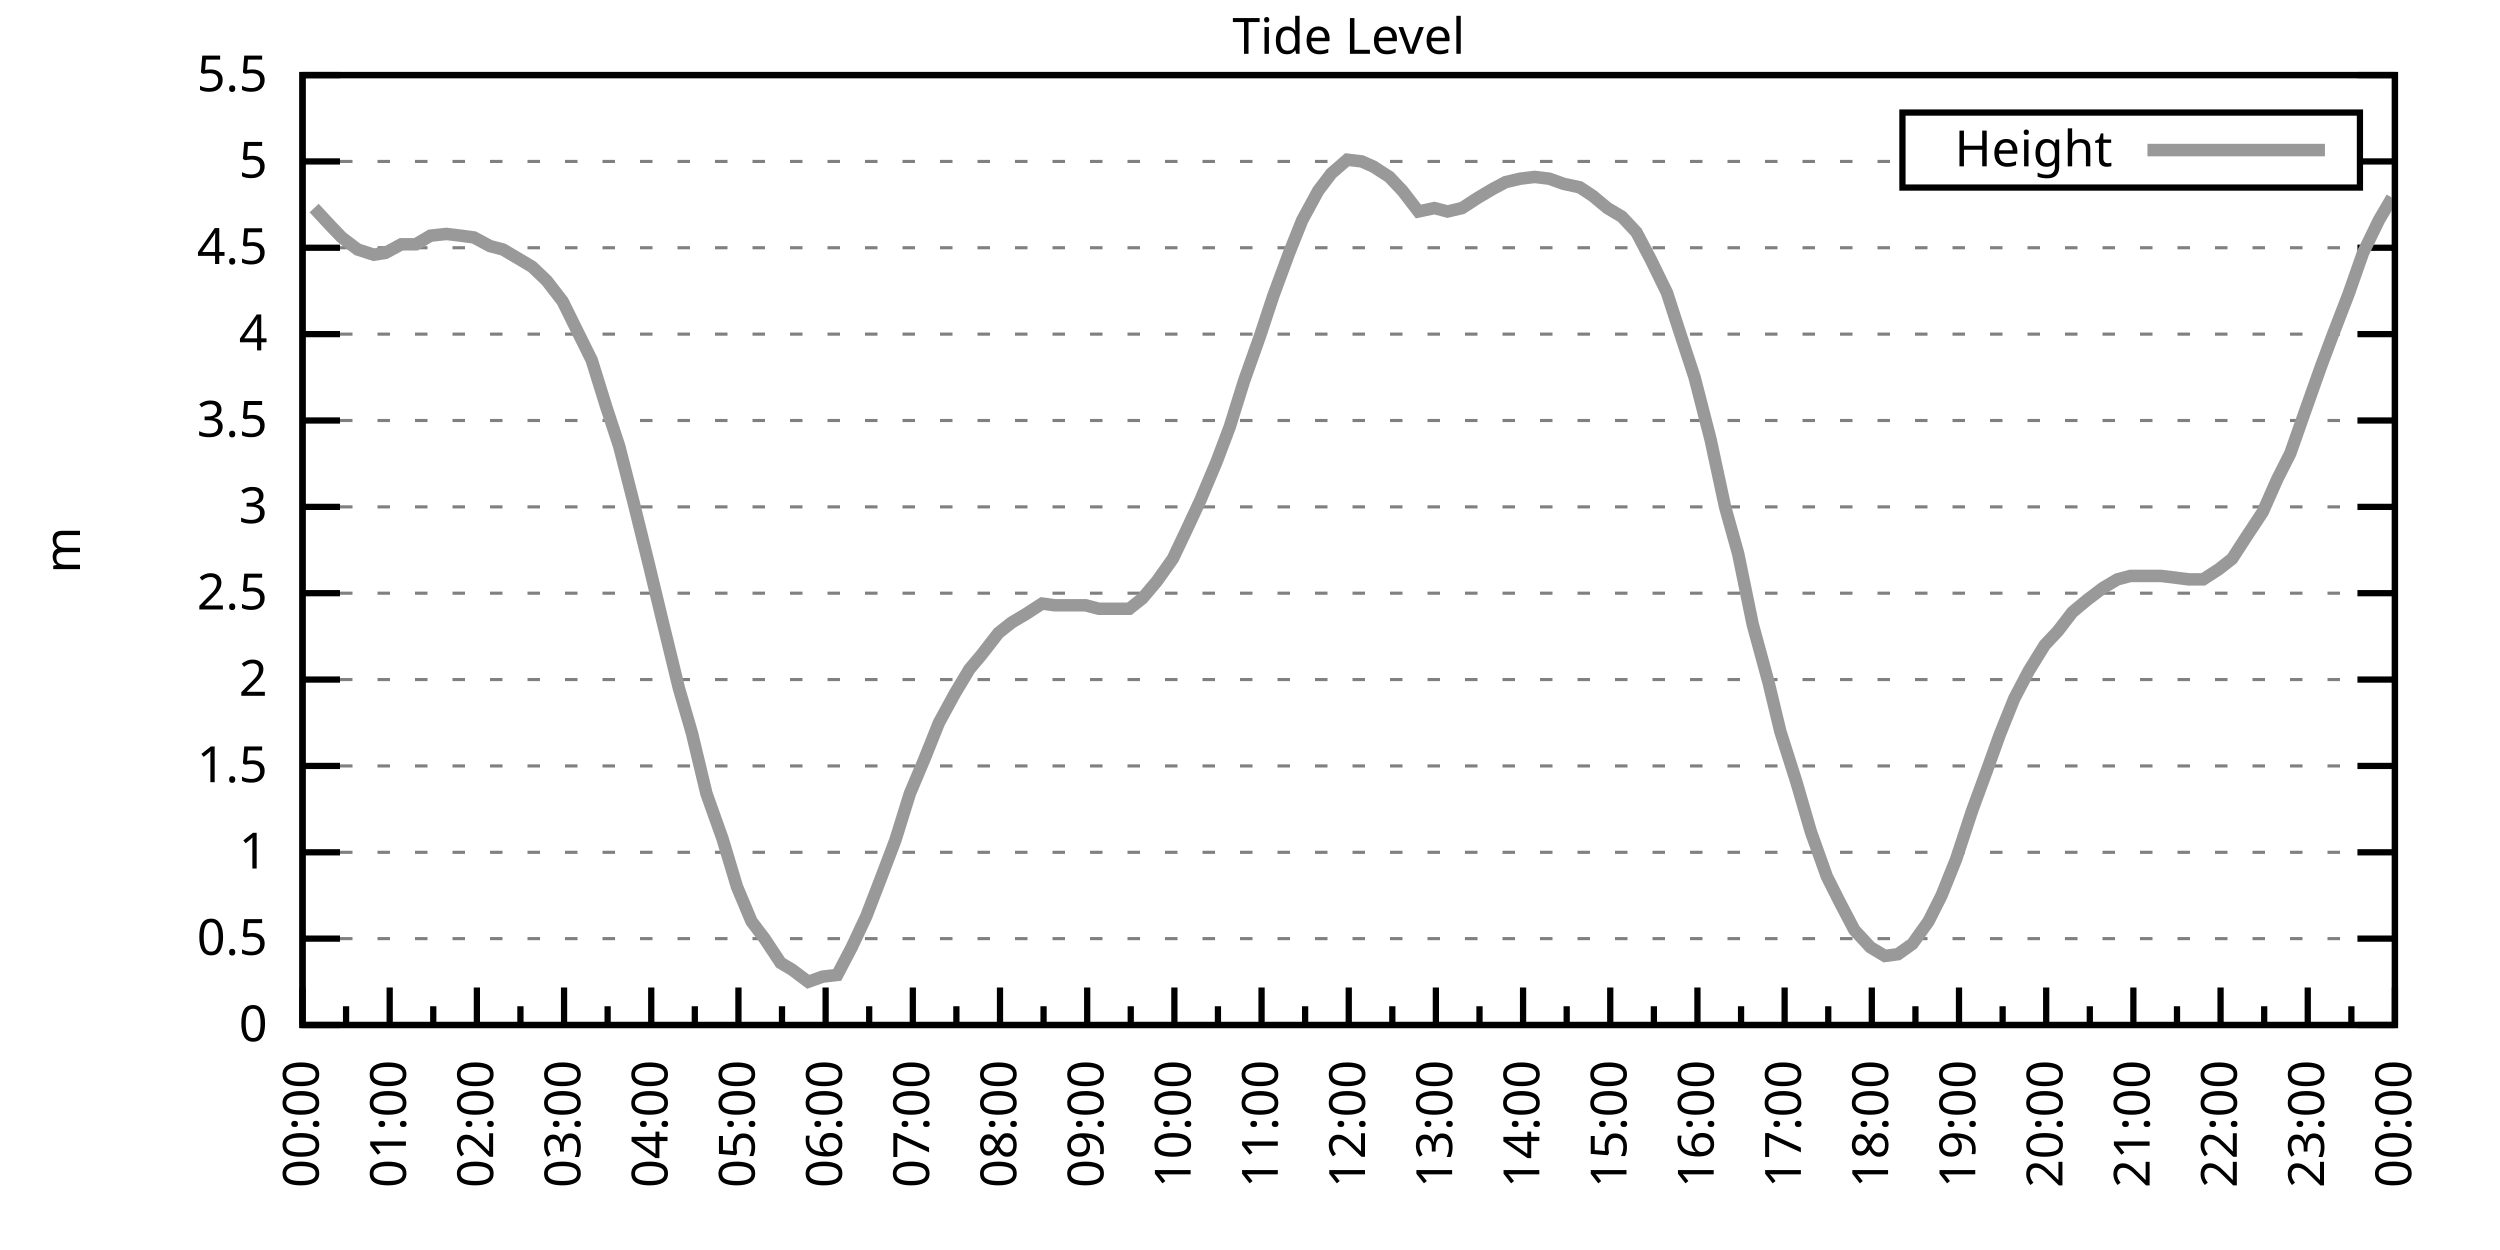
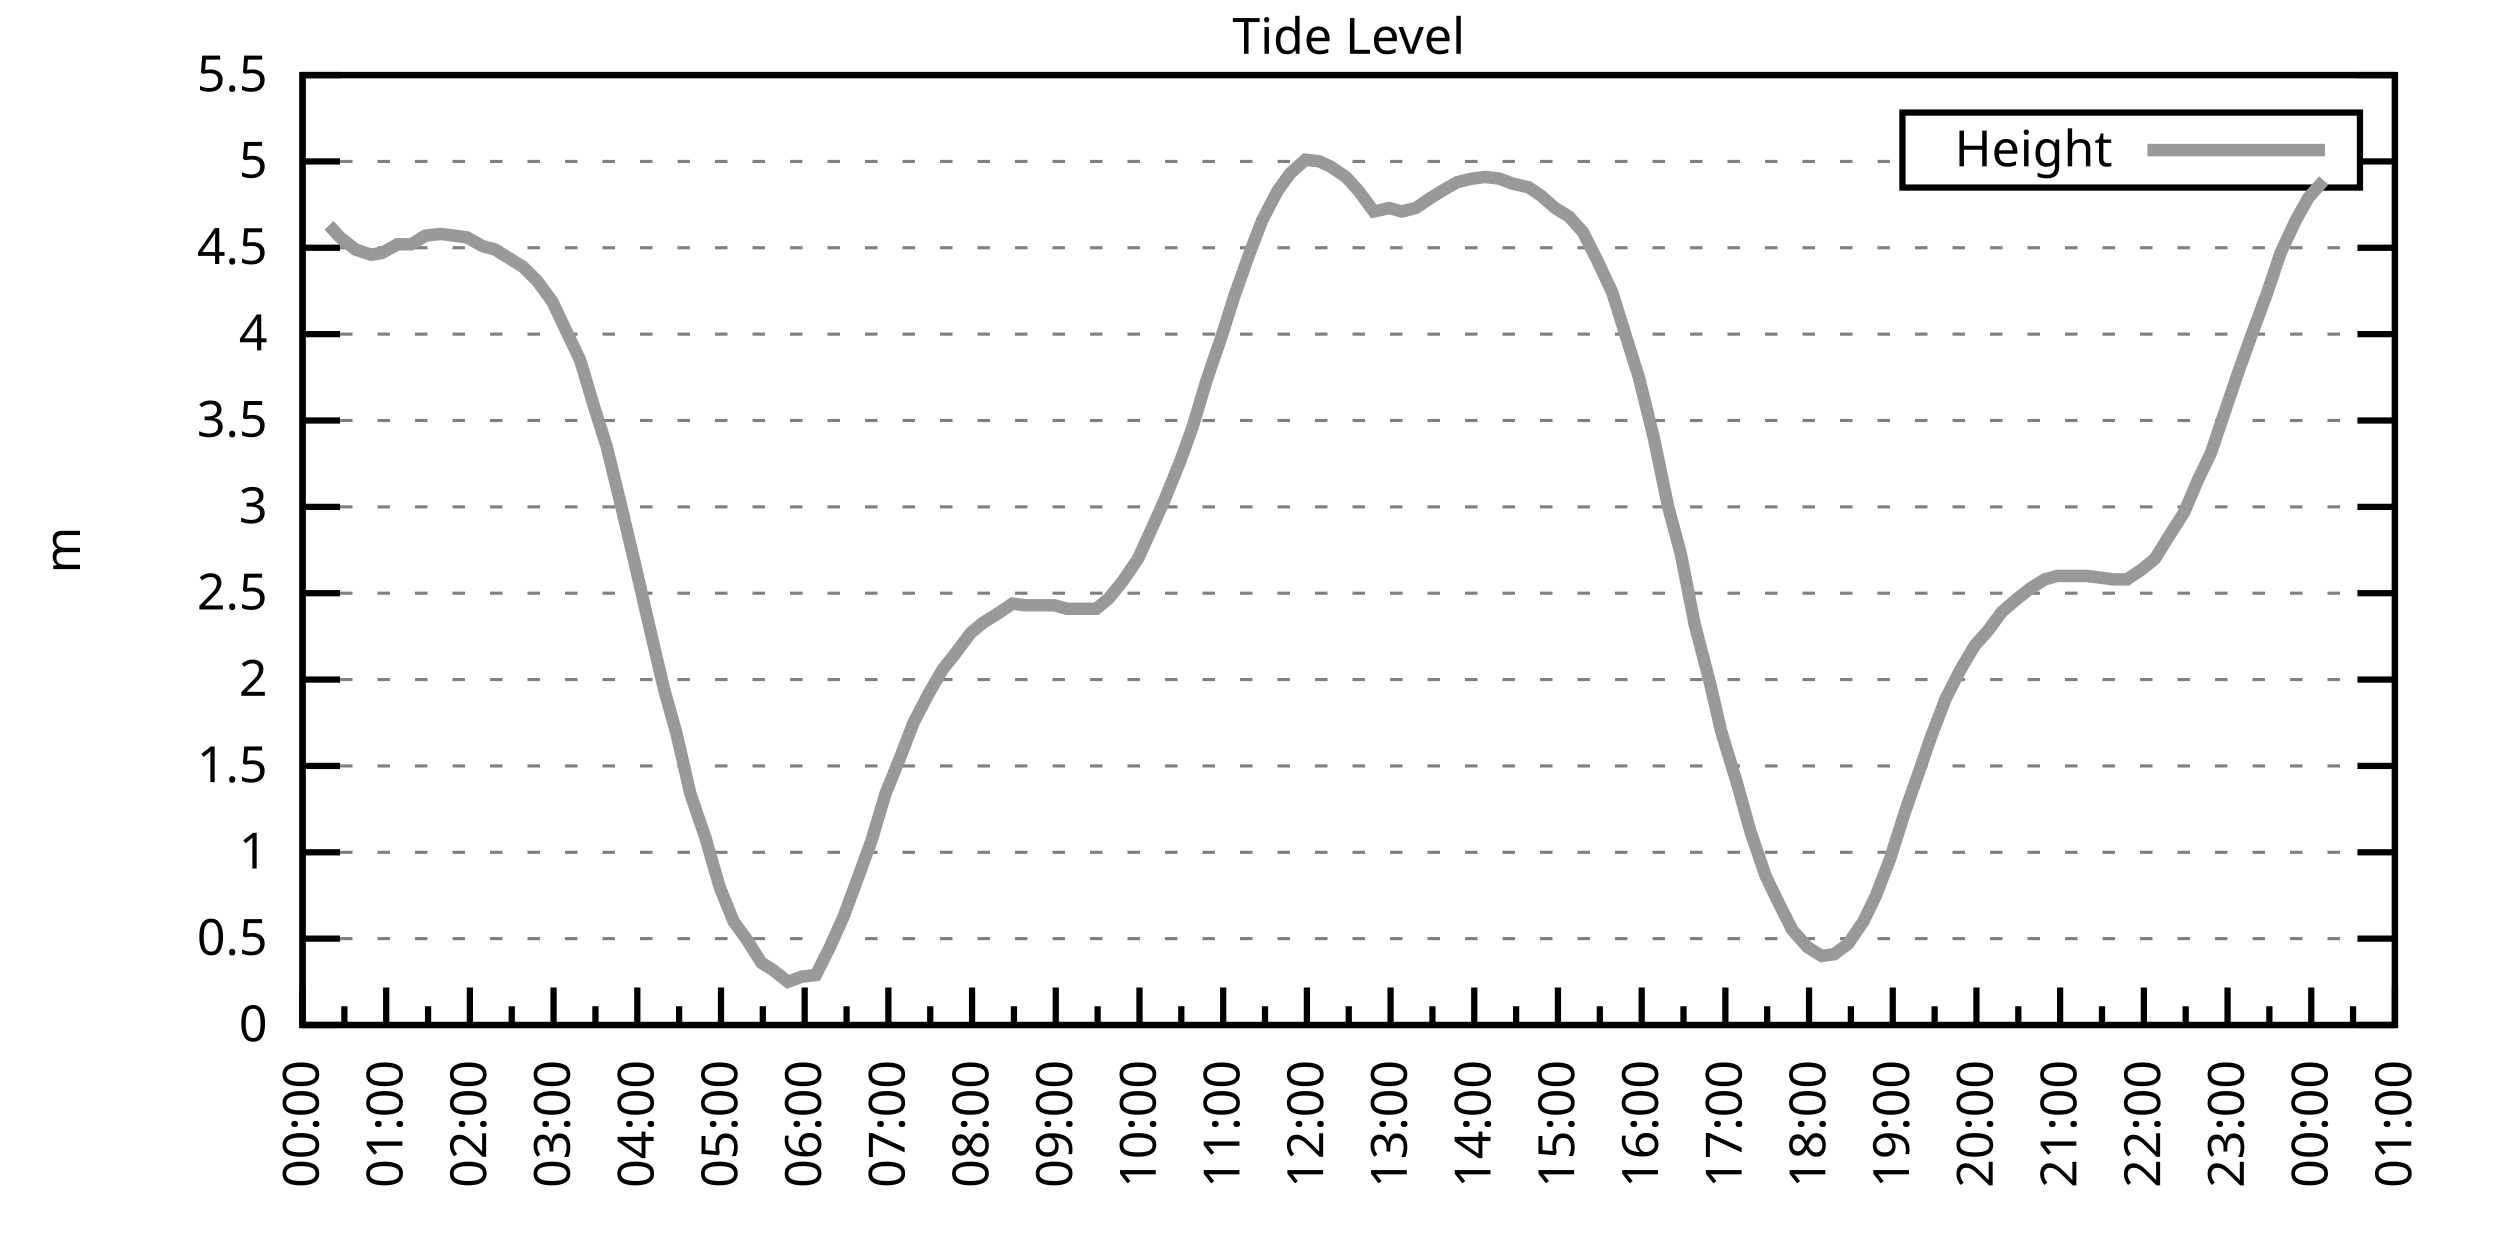
<svg xmlns="http://www.w3.org/2000/svg" xmlns:xlink="http://www.w3.org/1999/xlink" width="400" height="200" viewBox="0 0 400 200">
  <g id="gnuplot_canvas">
    <rect x="0" y="0" width="400" height="200" fill="none" />
    <defs>
      <circle id="gpDot" r="0.5" stroke-width="0.5" stroke="currentColor" />
      <path id="gpPt0" stroke-width="0.333" stroke="currentColor" d="M-1,0 h2 M0,-1 v2" />
      <path id="gpPt1" stroke-width="0.333" stroke="currentColor" d="M-1,-1 L1,1 M1,-1 L-1,1" />
      <path id="gpPt2" stroke-width="0.333" stroke="currentColor" d="M-1,0 L1,0 M0,-1 L0,1 M-1,-1 L1,1 M-1,1 L1,-1" />
      <rect id="gpPt3" stroke-width="0.333" stroke="currentColor" x="-1" y="-1" width="2" height="2" />
      <rect id="gpPt4" stroke-width="0.333" stroke="currentColor" fill="currentColor" x="-1" y="-1" width="2" height="2" />
      <circle id="gpPt5" stroke-width="0.333" stroke="currentColor" cx="0" cy="0" r="1" />
      <use xlink:href="#gpPt5" id="gpPt6" fill="currentColor" stroke="none" />
      <path id="gpPt7" stroke-width="0.333" stroke="currentColor" d="M0,-1.33 L-1.33,0.67 L1.33,0.67 z" />
      <use xlink:href="#gpPt7" id="gpPt8" fill="currentColor" stroke="none" />
      <use xlink:href="#gpPt7" id="gpPt9" stroke="currentColor" transform="rotate(180)" />
      <use xlink:href="#gpPt9" id="gpPt10" fill="currentColor" stroke="none" />
      <use xlink:href="#gpPt3" id="gpPt11" stroke="currentColor" transform="rotate(45)" />
      <use xlink:href="#gpPt11" id="gpPt12" fill="currentColor" stroke="none" />
      <path id="gpPt13" stroke-width="0.333" stroke="currentColor" d="M0,1.330 L1.265,0.411 L0.782,-1.067 L-0.782,-1.076 L-1.265,0.411 z" />
      <use xlink:href="#gpPt13" id="gpPt14" fill="currentColor" stroke="none" />
      <filter id="textbox" filterUnits="objectBoundingBox" x="0" y="0" height="1" width="1">
        <feFlood flood-color="white" flood-opacity="1" result="bgnd" />
        <feComposite in="SourceGraphic" in2="bgnd" operator="atop" />
      </filter>
      <filter id="greybox" filterUnits="objectBoundingBox" x="0" y="0" height="1" width="1">
        <feFlood flood-color="lightgrey" flood-opacity="1" result="grey" />
        <feComposite in="SourceGraphic" in2="grey" operator="atop" />
      </filter>
    </defs>
    <g fill="none" color="white" stroke="currentColor" stroke-width="1.00" stroke-linecap="butt" stroke-linejoin="miter">
</g>
    <g fill="none" color="black" stroke="currentColor" stroke-width="1.00" stroke-linecap="butt" stroke-linejoin="miter">
      <g stroke="none" shape-rendering="crispEdges">
        <polygon fill="rgb(255, 255, 255)" points="48.40,164.00 383.18,164.00 383.18,12.02 48.40,12.02 " />
      </g>
    </g>
    <g fill="none" color="black" stroke="currentColor" stroke-width="1.00" stroke-linecap="butt" stroke-linejoin="miter">
</g>
    <g fill="none" color="black" stroke="black" stroke-width="0.50" stroke-linecap="butt" stroke-linejoin="miter">
</g>
    <g fill="none" color="gray" stroke="currentColor" stroke-width="0.50" stroke-linecap="butt" stroke-linejoin="miter">
      <path stroke="gray" stroke-dasharray="2,4" class="gridline" d="M48.40,164.00 L383.19,164.00  " />
    </g>
    <g fill="none" color="gray" stroke="gray" stroke-width="1.00" stroke-linecap="butt" stroke-linejoin="miter">
</g>
    <g fill="none" color="black" stroke="currentColor" stroke-width="1.00" stroke-linecap="butt" stroke-linejoin="miter">
      <path stroke="black" d="M48.40,164.00 L54.40,164.00 M383.19,164.00 L377.19,164.00  " />
      <g transform="translate(42.80,166.60)" stroke="none" fill="black" font-family="Sans" font-size="8.00" text-anchor="end">
        <text>
          <tspan font-family="Sans"> 0</tspan>
        </text>
      </g>
    </g>
    <g fill="none" color="black" stroke="currentColor" stroke-width="1.00" stroke-linecap="butt" stroke-linejoin="miter">
</g>
    <g fill="none" color="black" stroke="black" stroke-width="0.50" stroke-linecap="butt" stroke-linejoin="miter">
</g>
    <g fill="none" color="gray" stroke="currentColor" stroke-width="0.50" stroke-linecap="butt" stroke-linejoin="miter">
      <path stroke="gray" stroke-dasharray="2,4" class="gridline" d="M48.40,150.18 L383.19,150.18  " />
    </g>
    <g fill="none" color="gray" stroke="gray" stroke-width="1.00" stroke-linecap="butt" stroke-linejoin="miter">
</g>
    <g fill="none" color="black" stroke="currentColor" stroke-width="1.00" stroke-linecap="butt" stroke-linejoin="miter">
      <path stroke="black" d="M48.40,150.18 L54.40,150.18 M383.19,150.18 L377.19,150.18  " />
      <g transform="translate(42.80,152.78)" stroke="none" fill="black" font-family="Sans" font-size="8.00" text-anchor="end">
        <text>
          <tspan font-family="Sans"> 0.5</tspan>
        </text>
      </g>
    </g>
    <g fill="none" color="black" stroke="currentColor" stroke-width="1.00" stroke-linecap="butt" stroke-linejoin="miter">
</g>
    <g fill="none" color="black" stroke="black" stroke-width="0.50" stroke-linecap="butt" stroke-linejoin="miter">
</g>
    <g fill="none" color="gray" stroke="currentColor" stroke-width="0.50" stroke-linecap="butt" stroke-linejoin="miter">
      <path stroke="gray" stroke-dasharray="2,4" class="gridline" d="M48.40,136.37 L383.19,136.37  " />
    </g>
    <g fill="none" color="gray" stroke="gray" stroke-width="1.00" stroke-linecap="butt" stroke-linejoin="miter">
</g>
    <g fill="none" color="black" stroke="currentColor" stroke-width="1.00" stroke-linecap="butt" stroke-linejoin="miter">
      <path stroke="black" d="M48.40,136.37 L54.40,136.37 M383.19,136.37 L377.19,136.37  " />
      <g transform="translate(42.80,138.97)" stroke="none" fill="black" font-family="Sans" font-size="8.00" text-anchor="end">
        <text>
          <tspan font-family="Sans"> 1</tspan>
        </text>
      </g>
    </g>
    <g fill="none" color="black" stroke="currentColor" stroke-width="1.00" stroke-linecap="butt" stroke-linejoin="miter">
</g>
    <g fill="none" color="black" stroke="black" stroke-width="0.50" stroke-linecap="butt" stroke-linejoin="miter">
</g>
    <g fill="none" color="gray" stroke="currentColor" stroke-width="0.50" stroke-linecap="butt" stroke-linejoin="miter">
      <path stroke="gray" stroke-dasharray="2,4" class="gridline" d="M48.40,122.55 L383.19,122.55  " />
    </g>
    <g fill="none" color="gray" stroke="gray" stroke-width="1.00" stroke-linecap="butt" stroke-linejoin="miter">
</g>
    <g fill="none" color="black" stroke="currentColor" stroke-width="1.00" stroke-linecap="butt" stroke-linejoin="miter">
      <path stroke="black" d="M48.40,122.55 L54.40,122.55 M383.19,122.55 L377.19,122.55  " />
      <g transform="translate(42.80,125.15)" stroke="none" fill="black" font-family="Sans" font-size="8.00" text-anchor="end">
        <text>
          <tspan font-family="Sans"> 1.5</tspan>
        </text>
      </g>
    </g>
    <g fill="none" color="black" stroke="currentColor" stroke-width="1.00" stroke-linecap="butt" stroke-linejoin="miter">
</g>
    <g fill="none" color="black" stroke="black" stroke-width="0.50" stroke-linecap="butt" stroke-linejoin="miter">
</g>
    <g fill="none" color="gray" stroke="currentColor" stroke-width="0.50" stroke-linecap="butt" stroke-linejoin="miter">
      <path stroke="gray" stroke-dasharray="2,4" class="gridline" d="M48.40,108.73 L383.19,108.73  " />
    </g>
    <g fill="none" color="gray" stroke="gray" stroke-width="1.00" stroke-linecap="butt" stroke-linejoin="miter">
</g>
    <g fill="none" color="black" stroke="currentColor" stroke-width="1.00" stroke-linecap="butt" stroke-linejoin="miter">
      <path stroke="black" d="M48.40,108.73 L54.40,108.73 M383.19,108.73 L377.19,108.73  " />
      <g transform="translate(42.80,111.33)" stroke="none" fill="black" font-family="Sans" font-size="8.00" text-anchor="end">
        <text>
          <tspan font-family="Sans"> 2</tspan>
        </text>
      </g>
    </g>
    <g fill="none" color="black" stroke="currentColor" stroke-width="1.00" stroke-linecap="butt" stroke-linejoin="miter">
</g>
    <g fill="none" color="black" stroke="black" stroke-width="0.50" stroke-linecap="butt" stroke-linejoin="miter">
</g>
    <g fill="none" color="gray" stroke="currentColor" stroke-width="0.50" stroke-linecap="butt" stroke-linejoin="miter">
      <path stroke="gray" stroke-dasharray="2,4" class="gridline" d="M48.40,94.91 L383.19,94.91  " />
    </g>
    <g fill="none" color="gray" stroke="gray" stroke-width="1.00" stroke-linecap="butt" stroke-linejoin="miter">
</g>
    <g fill="none" color="black" stroke="currentColor" stroke-width="1.00" stroke-linecap="butt" stroke-linejoin="miter">
      <path stroke="black" d="M48.40,94.91 L54.40,94.91 M383.19,94.91 L377.19,94.91  " />
      <g transform="translate(42.80,97.51)" stroke="none" fill="black" font-family="Sans" font-size="8.00" text-anchor="end">
        <text>
          <tspan font-family="Sans"> 2.5</tspan>
        </text>
      </g>
    </g>
    <g fill="none" color="black" stroke="currentColor" stroke-width="1.00" stroke-linecap="butt" stroke-linejoin="miter">
</g>
    <g fill="none" color="black" stroke="black" stroke-width="0.50" stroke-linecap="butt" stroke-linejoin="miter">
</g>
    <g fill="none" color="gray" stroke="currentColor" stroke-width="0.50" stroke-linecap="butt" stroke-linejoin="miter">
      <path stroke="gray" stroke-dasharray="2,4" class="gridline" d="M48.40,81.10 L383.19,81.10  " />
    </g>
    <g fill="none" color="gray" stroke="gray" stroke-width="1.00" stroke-linecap="butt" stroke-linejoin="miter">
</g>
    <g fill="none" color="black" stroke="currentColor" stroke-width="1.00" stroke-linecap="butt" stroke-linejoin="miter">
      <path stroke="black" d="M48.40,81.10 L54.40,81.10 M383.19,81.10 L377.19,81.10  " />
      <g transform="translate(42.80,83.70)" stroke="none" fill="black" font-family="Sans" font-size="8.00" text-anchor="end">
        <text>
          <tspan font-family="Sans"> 3</tspan>
        </text>
      </g>
    </g>
    <g fill="none" color="black" stroke="currentColor" stroke-width="1.00" stroke-linecap="butt" stroke-linejoin="miter">
</g>
    <g fill="none" color="black" stroke="black" stroke-width="0.50" stroke-linecap="butt" stroke-linejoin="miter">
</g>
    <g fill="none" color="gray" stroke="currentColor" stroke-width="0.50" stroke-linecap="butt" stroke-linejoin="miter">
      <path stroke="gray" stroke-dasharray="2,4" class="gridline" d="M48.40,67.28 L383.19,67.28  " />
    </g>
    <g fill="none" color="gray" stroke="gray" stroke-width="1.00" stroke-linecap="butt" stroke-linejoin="miter">
</g>
    <g fill="none" color="black" stroke="currentColor" stroke-width="1.00" stroke-linecap="butt" stroke-linejoin="miter">
      <path stroke="black" d="M48.40,67.28 L54.40,67.28 M383.19,67.28 L377.19,67.28  " />
      <g transform="translate(42.80,69.88)" stroke="none" fill="black" font-family="Sans" font-size="8.00" text-anchor="end">
        <text>
          <tspan font-family="Sans"> 3.5</tspan>
        </text>
      </g>
    </g>
    <g fill="none" color="black" stroke="currentColor" stroke-width="1.00" stroke-linecap="butt" stroke-linejoin="miter">
</g>
    <g fill="none" color="black" stroke="black" stroke-width="0.50" stroke-linecap="butt" stroke-linejoin="miter">
</g>
    <g fill="none" color="gray" stroke="currentColor" stroke-width="0.50" stroke-linecap="butt" stroke-linejoin="miter">
      <path stroke="gray" stroke-dasharray="2,4" class="gridline" d="M48.40,53.46 L383.19,53.46  " />
    </g>
    <g fill="none" color="gray" stroke="gray" stroke-width="1.00" stroke-linecap="butt" stroke-linejoin="miter">
</g>
    <g fill="none" color="black" stroke="currentColor" stroke-width="1.00" stroke-linecap="butt" stroke-linejoin="miter">
      <path stroke="black" d="M48.40,53.46 L54.40,53.46 M383.19,53.46 L377.19,53.46  " />
      <g transform="translate(42.80,56.06)" stroke="none" fill="black" font-family="Sans" font-size="8.00" text-anchor="end">
        <text>
          <tspan font-family="Sans"> 4</tspan>
        </text>
      </g>
    </g>
    <g fill="none" color="black" stroke="currentColor" stroke-width="1.00" stroke-linecap="butt" stroke-linejoin="miter">
</g>
    <g fill="none" color="black" stroke="black" stroke-width="0.50" stroke-linecap="butt" stroke-linejoin="miter">
</g>
    <g fill="none" color="gray" stroke="currentColor" stroke-width="0.50" stroke-linecap="butt" stroke-linejoin="miter">
      <path stroke="gray" stroke-dasharray="2,4" class="gridline" d="M48.40,39.64 L383.19,39.64  " />
    </g>
    <g fill="none" color="gray" stroke="gray" stroke-width="1.00" stroke-linecap="butt" stroke-linejoin="miter">
</g>
    <g fill="none" color="black" stroke="currentColor" stroke-width="1.00" stroke-linecap="butt" stroke-linejoin="miter">
      <path stroke="black" d="M48.40,39.64 L54.40,39.64 M383.19,39.64 L377.19,39.64  " />
      <g transform="translate(42.80,42.24)" stroke="none" fill="black" font-family="Sans" font-size="8.00" text-anchor="end">
        <text>
          <tspan font-family="Sans"> 4.5</tspan>
        </text>
      </g>
    </g>
    <g fill="none" color="black" stroke="currentColor" stroke-width="1.00" stroke-linecap="butt" stroke-linejoin="miter">
</g>
    <g fill="none" color="black" stroke="black" stroke-width="0.50" stroke-linecap="butt" stroke-linejoin="miter">
</g>
    <g fill="none" color="gray" stroke="currentColor" stroke-width="0.50" stroke-linecap="butt" stroke-linejoin="miter">
      <path stroke="gray" stroke-dasharray="2,4" class="gridline" d="M48.40,25.83 L304.39,25.83 M377.59,25.83 L383.19,25.83  " />
    </g>
    <g fill="none" color="gray" stroke="gray" stroke-width="1.00" stroke-linecap="butt" stroke-linejoin="miter">
</g>
    <g fill="none" color="black" stroke="currentColor" stroke-width="1.00" stroke-linecap="butt" stroke-linejoin="miter">
      <path stroke="black" d="M48.40,25.83 L54.40,25.83 M383.19,25.83 L377.19,25.83  " />
      <g transform="translate(42.80,28.43)" stroke="none" fill="black" font-family="Sans" font-size="8.00" text-anchor="end">
        <text>
          <tspan font-family="Sans"> 5</tspan>
        </text>
      </g>
    </g>
    <g fill="none" color="black" stroke="currentColor" stroke-width="1.00" stroke-linecap="butt" stroke-linejoin="miter">
</g>
    <g fill="none" color="black" stroke="black" stroke-width="0.50" stroke-linecap="butt" stroke-linejoin="miter">
</g>
    <g fill="none" color="gray" stroke="currentColor" stroke-width="0.50" stroke-linecap="butt" stroke-linejoin="miter">
      <path stroke="gray" stroke-dasharray="2,4" class="gridline" d="M48.40,12.01 L383.19,12.01  " />
    </g>
    <g fill="none" color="gray" stroke="gray" stroke-width="1.00" stroke-linecap="butt" stroke-linejoin="miter">
</g>
    <g fill="none" color="black" stroke="currentColor" stroke-width="1.00" stroke-linecap="butt" stroke-linejoin="miter">
      <path stroke="black" d="M48.40,12.01 L54.40,12.01 M383.19,12.01 L377.19,12.01  " />
      <g transform="translate(42.80,14.61)" stroke="none" fill="black" font-family="Sans" font-size="8.00" text-anchor="end">
        <text>
          <tspan font-family="Sans"> 5.5</tspan>
        </text>
      </g>
    </g>
    <g fill="none" color="black" stroke="currentColor" stroke-width="1.00" stroke-linecap="butt" stroke-linejoin="miter">
      <path stroke="black" d="M48.40,164.00 L48.40,158.00  " />
      <g transform="translate(51.00,169.60) rotate(270)" stroke="none" fill="black" font-family="Sans" font-size="8.00" text-anchor="end">
        <text>
          <tspan font-family="Sans">00:00</tspan>
        </text>
      </g>
    </g>
    <g fill="none" color="black" stroke="currentColor" stroke-width="1.00" stroke-linecap="butt" stroke-linejoin="miter">
-       <path stroke="black" d="M55.37,164.00 L55.37,161.00 M62.35,164.00 L62.35,158.00  " />
-       <g transform="translate(64.95,169.60) rotate(270)" stroke="none" fill="black" font-family="Sans" font-size="8.00" text-anchor="end">
+       <path stroke="black" d="M55.10,164.00 L55.10,161.00 M61.79,164.00 L61.79,158.00  " />
+       <g transform="translate(64.39,169.60) rotate(270)" stroke="none" fill="black" font-family="Sans" font-size="8.00" text-anchor="end">
        <text>
          <tspan font-family="Sans">01:00</tspan>
        </text>
      </g>
    </g>
    <g fill="none" color="black" stroke="currentColor" stroke-width="1.00" stroke-linecap="butt" stroke-linejoin="miter">
-       <path stroke="black" d="M69.32,164.00 L69.32,161.00 M76.30,164.00 L76.30,158.00  " />
-       <g transform="translate(78.90,169.60) rotate(270)" stroke="none" fill="black" font-family="Sans" font-size="8.00" text-anchor="end">
+       <path stroke="black" d="M68.49,164.00 L68.49,161.00 M75.18,164.00 L75.18,158.00  " />
+       <g transform="translate(77.78,169.60) rotate(270)" stroke="none" fill="black" font-family="Sans" font-size="8.00" text-anchor="end">
        <text>
          <tspan font-family="Sans">02:00</tspan>
        </text>
      </g>
    </g>
    <g fill="none" color="black" stroke="currentColor" stroke-width="1.00" stroke-linecap="butt" stroke-linejoin="miter">
-       <path stroke="black" d="M83.27,164.00 L83.27,161.00 M90.25,164.00 L90.25,158.00  " />
-       <g transform="translate(92.85,169.60) rotate(270)" stroke="none" fill="black" font-family="Sans" font-size="8.00" text-anchor="end">
+       <path stroke="black" d="M81.88,164.00 L81.88,161.00 M88.57,164.00 L88.57,158.00  " />
+       <g transform="translate(91.17,169.60) rotate(270)" stroke="none" fill="black" font-family="Sans" font-size="8.00" text-anchor="end">
        <text>
          <tspan font-family="Sans">03:00</tspan>
        </text>
      </g>
    </g>
    <g fill="none" color="black" stroke="currentColor" stroke-width="1.00" stroke-linecap="butt" stroke-linejoin="miter">
-       <path stroke="black" d="M97.22,164.00 L97.22,161.00 M104.20,164.00 L104.20,158.00  " />
-       <g transform="translate(106.80,169.60) rotate(270)" stroke="none" fill="black" font-family="Sans" font-size="8.00" text-anchor="end">
+       <path stroke="black" d="M95.27,164.00 L95.27,161.00 M101.97,164.00 L101.97,158.00  " />
+       <g transform="translate(104.57,169.60) rotate(270)" stroke="none" fill="black" font-family="Sans" font-size="8.00" text-anchor="end">
        <text>
          <tspan font-family="Sans">04:00</tspan>
        </text>
      </g>
    </g>
    <g fill="none" color="black" stroke="currentColor" stroke-width="1.00" stroke-linecap="butt" stroke-linejoin="miter">
-       <path stroke="black" d="M111.17,164.00 L111.17,161.00 M118.15,164.00 L118.15,158.00  " />
-       <g transform="translate(120.75,169.60) rotate(270)" stroke="none" fill="black" font-family="Sans" font-size="8.00" text-anchor="end">
+       <path stroke="black" d="M108.66,164.00 L108.66,161.00 M115.36,164.00 L115.36,158.00  " />
+       <g transform="translate(117.96,169.60) rotate(270)" stroke="none" fill="black" font-family="Sans" font-size="8.00" text-anchor="end">
        <text>
          <tspan font-family="Sans">05:00</tspan>
        </text>
      </g>
    </g>
    <g fill="none" color="black" stroke="currentColor" stroke-width="1.00" stroke-linecap="butt" stroke-linejoin="miter">
-       <path stroke="black" d="M125.12,164.00 L125.12,161.00 M132.10,164.00 L132.10,158.00  " />
-       <g transform="translate(134.70,169.60) rotate(270)" stroke="none" fill="black" font-family="Sans" font-size="8.00" text-anchor="end">
+       <path stroke="black" d="M122.05,164.00 L122.05,161.00 M128.75,164.00 L128.75,158.00  " />
+       <g transform="translate(131.35,169.60) rotate(270)" stroke="none" fill="black" font-family="Sans" font-size="8.00" text-anchor="end">
        <text>
          <tspan font-family="Sans">06:00</tspan>
        </text>
      </g>
    </g>
    <g fill="none" color="black" stroke="currentColor" stroke-width="1.00" stroke-linecap="butt" stroke-linejoin="miter">
-       <path stroke="black" d="M139.07,164.00 L139.07,161.00 M146.05,164.00 L146.05,158.00  " />
-       <g transform="translate(148.65,169.60) rotate(270)" stroke="none" fill="black" font-family="Sans" font-size="8.00" text-anchor="end">
+       <path stroke="black" d="M135.45,164.00 L135.45,161.00 M142.14,164.00 L142.14,158.00  " />
+       <g transform="translate(144.74,169.60) rotate(270)" stroke="none" fill="black" font-family="Sans" font-size="8.00" text-anchor="end">
        <text>
          <tspan font-family="Sans">07:00</tspan>
        </text>
      </g>
    </g>
    <g fill="none" color="black" stroke="currentColor" stroke-width="1.00" stroke-linecap="butt" stroke-linejoin="miter">
-       <path stroke="black" d="M153.02,164.00 L153.02,161.00 M160.00,164.00 L160.00,158.00  " />
-       <g transform="translate(162.60,169.60) rotate(270)" stroke="none" fill="black" font-family="Sans" font-size="8.00" text-anchor="end">
+       <path stroke="black" d="M148.84,164.00 L148.84,161.00 M155.53,164.00 L155.53,158.00  " />
+       <g transform="translate(158.13,169.60) rotate(270)" stroke="none" fill="black" font-family="Sans" font-size="8.00" text-anchor="end">
        <text>
          <tspan font-family="Sans">08:00</tspan>
        </text>
      </g>
    </g>
    <g fill="none" color="black" stroke="currentColor" stroke-width="1.00" stroke-linecap="butt" stroke-linejoin="miter">
-       <path stroke="black" d="M166.97,164.00 L166.97,161.00 M173.95,164.00 L173.95,158.00  " />
-       <g transform="translate(176.55,169.60) rotate(270)" stroke="none" fill="black" font-family="Sans" font-size="8.00" text-anchor="end">
+       <path stroke="black" d="M162.23,164.00 L162.23,161.00 M168.92,164.00 L168.92,158.00  " />
+       <g transform="translate(171.52,169.60) rotate(270)" stroke="none" fill="black" font-family="Sans" font-size="8.00" text-anchor="end">
        <text>
          <tspan font-family="Sans">09:00</tspan>
        </text>
      </g>
    </g>
    <g fill="none" color="black" stroke="currentColor" stroke-width="1.00" stroke-linecap="butt" stroke-linejoin="miter">
-       <path stroke="black" d="M180.92,164.00 L180.92,161.00 M187.90,164.00 L187.90,158.00  " />
-       <g transform="translate(190.50,169.60) rotate(270)" stroke="none" fill="black" font-family="Sans" font-size="8.00" text-anchor="end">
+       <path stroke="black" d="M175.62,164.00 L175.62,161.00 M182.32,164.00 L182.32,158.00  " />
+       <g transform="translate(184.92,169.60) rotate(270)" stroke="none" fill="black" font-family="Sans" font-size="8.00" text-anchor="end">
        <text>
          <tspan font-family="Sans">10:00</tspan>
        </text>
      </g>
    </g>
    <g fill="none" color="black" stroke="currentColor" stroke-width="1.00" stroke-linecap="butt" stroke-linejoin="miter">
-       <path stroke="black" d="M194.87,164.00 L194.87,161.00 M201.85,164.00 L201.85,158.00  " />
-       <g transform="translate(204.45,169.60) rotate(270)" stroke="none" fill="black" font-family="Sans" font-size="8.00" text-anchor="end">
+       <path stroke="black" d="M189.01,164.00 L189.01,161.00 M195.71,164.00 L195.71,158.00  " />
+       <g transform="translate(198.31,169.60) rotate(270)" stroke="none" fill="black" font-family="Sans" font-size="8.00" text-anchor="end">
        <text>
          <tspan font-family="Sans">11:00</tspan>
        </text>
      </g>
    </g>
    <g fill="none" color="black" stroke="currentColor" stroke-width="1.00" stroke-linecap="butt" stroke-linejoin="miter">
-       <path stroke="black" d="M208.82,164.00 L208.82,161.00 M215.80,164.00 L215.80,158.00  " />
-       <g transform="translate(218.40,169.60) rotate(270)" stroke="none" fill="black" font-family="Sans" font-size="8.00" text-anchor="end">
+       <path stroke="black" d="M202.40,164.00 L202.40,161.00 M209.10,164.00 L209.10,158.00  " />
+       <g transform="translate(211.70,169.60) rotate(270)" stroke="none" fill="black" font-family="Sans" font-size="8.00" text-anchor="end">
        <text>
          <tspan font-family="Sans">12:00</tspan>
        </text>
      </g>
    </g>
    <g fill="none" color="black" stroke="currentColor" stroke-width="1.00" stroke-linecap="butt" stroke-linejoin="miter">
-       <path stroke="black" d="M222.77,164.00 L222.77,161.00 M229.74,164.00 L229.74,158.00  " />
-       <g transform="translate(232.34,169.60) rotate(270)" stroke="none" fill="black" font-family="Sans" font-size="8.00" text-anchor="end">
+       <path stroke="black" d="M215.80,164.00 L215.80,161.00 M222.49,164.00 L222.49,158.00  " />
+       <g transform="translate(225.09,169.60) rotate(270)" stroke="none" fill="black" font-family="Sans" font-size="8.00" text-anchor="end">
        <text>
          <tspan font-family="Sans">13:00</tspan>
        </text>
      </g>
    </g>
    <g fill="none" color="black" stroke="currentColor" stroke-width="1.00" stroke-linecap="butt" stroke-linejoin="miter">
-       <path stroke="black" d="M236.72,164.00 L236.72,161.00 M243.69,164.00 L243.69,158.00  " />
-       <g transform="translate(246.29,169.60) rotate(270)" stroke="none" fill="black" font-family="Sans" font-size="8.00" text-anchor="end">
+       <path stroke="black" d="M229.19,164.00 L229.19,161.00 M235.88,164.00 L235.88,158.00  " />
+       <g transform="translate(238.48,169.60) rotate(270)" stroke="none" fill="black" font-family="Sans" font-size="8.00" text-anchor="end">
        <text>
          <tspan font-family="Sans">14:00</tspan>
        </text>
      </g>
    </g>
    <g fill="none" color="black" stroke="currentColor" stroke-width="1.00" stroke-linecap="butt" stroke-linejoin="miter">
-       <path stroke="black" d="M250.67,164.00 L250.67,161.00 M257.64,164.00 L257.64,158.00  " />
-       <g transform="translate(260.24,169.60) rotate(270)" stroke="none" fill="black" font-family="Sans" font-size="8.00" text-anchor="end">
+       <path stroke="black" d="M242.58,164.00 L242.58,161.00 M249.27,164.00 L249.27,158.00  " />
+       <g transform="translate(251.87,169.60) rotate(270)" stroke="none" fill="black" font-family="Sans" font-size="8.00" text-anchor="end">
        <text>
          <tspan font-family="Sans">15:00</tspan>
        </text>
      </g>
    </g>
    <g fill="none" color="black" stroke="currentColor" stroke-width="1.00" stroke-linecap="butt" stroke-linejoin="miter">
-       <path stroke="black" d="M264.62,164.00 L264.62,161.00 M271.59,164.00 L271.59,158.00  " />
-       <g transform="translate(274.19,169.60) rotate(270)" stroke="none" fill="black" font-family="Sans" font-size="8.00" text-anchor="end">
+       <path stroke="black" d="M255.97,164.00 L255.97,161.00 M262.67,164.00 L262.67,158.00  " />
+       <g transform="translate(265.27,169.60) rotate(270)" stroke="none" fill="black" font-family="Sans" font-size="8.00" text-anchor="end">
        <text>
          <tspan font-family="Sans">16:00</tspan>
        </text>
      </g>
    </g>
    <g fill="none" color="black" stroke="currentColor" stroke-width="1.00" stroke-linecap="butt" stroke-linejoin="miter">
-       <path stroke="black" d="M278.57,164.00 L278.57,161.00 M285.54,164.00 L285.54,158.00  " />
-       <g transform="translate(288.14,169.60) rotate(270)" stroke="none" fill="black" font-family="Sans" font-size="8.00" text-anchor="end">
+       <path stroke="black" d="M269.36,164.00 L269.36,161.00 M276.06,164.00 L276.06,158.00  " />
+       <g transform="translate(278.66,169.60) rotate(270)" stroke="none" fill="black" font-family="Sans" font-size="8.00" text-anchor="end">
        <text>
          <tspan font-family="Sans">17:00</tspan>
        </text>
      </g>
    </g>
    <g fill="none" color="black" stroke="currentColor" stroke-width="1.00" stroke-linecap="butt" stroke-linejoin="miter">
-       <path stroke="black" d="M292.52,164.00 L292.52,161.00 M299.49,164.00 L299.49,158.00  " />
-       <g transform="translate(302.09,169.60) rotate(270)" stroke="none" fill="black" font-family="Sans" font-size="8.00" text-anchor="end">
+       <path stroke="black" d="M282.75,164.00 L282.75,161.00 M289.45,164.00 L289.45,158.00  " />
+       <g transform="translate(292.05,169.60) rotate(270)" stroke="none" fill="black" font-family="Sans" font-size="8.00" text-anchor="end">
        <text>
          <tspan font-family="Sans">18:00</tspan>
        </text>
      </g>
    </g>
    <g fill="none" color="black" stroke="currentColor" stroke-width="1.00" stroke-linecap="butt" stroke-linejoin="miter">
-       <path stroke="black" d="M306.47,164.00 L306.47,161.00 M313.44,164.00 L313.44,158.00  " />
-       <g transform="translate(316.04,169.60) rotate(270)" stroke="none" fill="black" font-family="Sans" font-size="8.00" text-anchor="end">
+       <path stroke="black" d="M296.14,164.00 L296.14,161.00 M302.84,164.00 L302.84,158.00  " />
+       <g transform="translate(305.44,169.60) rotate(270)" stroke="none" fill="black" font-family="Sans" font-size="8.00" text-anchor="end">
        <text>
          <tspan font-family="Sans">19:00</tspan>
        </text>
      </g>
    </g>
    <g fill="none" color="black" stroke="currentColor" stroke-width="1.00" stroke-linecap="butt" stroke-linejoin="miter">
-       <path stroke="black" d="M320.42,164.00 L320.42,161.00 M327.39,164.00 L327.39,158.00  " />
-       <g transform="translate(329.99,169.60) rotate(270)" stroke="none" fill="black" font-family="Sans" font-size="8.00" text-anchor="end">
+       <path stroke="black" d="M309.54,164.00 L309.54,161.00 M316.23,164.00 L316.23,158.00  " />
+       <g transform="translate(318.83,169.60) rotate(270)" stroke="none" fill="black" font-family="Sans" font-size="8.00" text-anchor="end">
        <text>
          <tspan font-family="Sans">20:00</tspan>
        </text>
      </g>
    </g>
    <g fill="none" color="black" stroke="currentColor" stroke-width="1.00" stroke-linecap="butt" stroke-linejoin="miter">
-       <path stroke="black" d="M334.37,164.00 L334.37,161.00 M341.34,164.00 L341.34,158.00  " />
-       <g transform="translate(343.94,169.60) rotate(270)" stroke="none" fill="black" font-family="Sans" font-size="8.00" text-anchor="end">
+       <path stroke="black" d="M322.93,164.00 L322.93,161.00 M329.62,164.00 L329.62,158.00  " />
+       <g transform="translate(332.22,169.60) rotate(270)" stroke="none" fill="black" font-family="Sans" font-size="8.00" text-anchor="end">
        <text>
          <tspan font-family="Sans">21:00</tspan>
        </text>
      </g>
    </g>
    <g fill="none" color="black" stroke="currentColor" stroke-width="1.00" stroke-linecap="butt" stroke-linejoin="miter">
-       <path stroke="black" d="M348.32,164.00 L348.32,161.00 M355.29,164.00 L355.29,158.00  " />
-       <g transform="translate(357.89,169.60) rotate(270)" stroke="none" fill="black" font-family="Sans" font-size="8.00" text-anchor="end">
+       <path stroke="black" d="M336.32,164.00 L336.32,161.00 M343.02,164.00 L343.02,158.00  " />
+       <g transform="translate(345.62,169.60) rotate(270)" stroke="none" fill="black" font-family="Sans" font-size="8.00" text-anchor="end">
        <text>
          <tspan font-family="Sans">22:00</tspan>
        </text>
      </g>
    </g>
    <g fill="none" color="black" stroke="currentColor" stroke-width="1.00" stroke-linecap="butt" stroke-linejoin="miter">
-       <path stroke="black" d="M362.27,164.00 L362.27,161.00 M369.24,164.00 L369.24,158.00  " />
-       <g transform="translate(371.84,169.60) rotate(270)" stroke="none" fill="black" font-family="Sans" font-size="8.00" text-anchor="end">
+       <path stroke="black" d="M349.71,164.00 L349.71,161.00 M356.41,164.00 L356.41,158.00  " />
+       <g transform="translate(359.01,169.60) rotate(270)" stroke="none" fill="black" font-family="Sans" font-size="8.00" text-anchor="end">
        <text>
          <tspan font-family="Sans">23:00</tspan>
        </text>
      </g>
    </g>
    <g fill="none" color="black" stroke="currentColor" stroke-width="1.00" stroke-linecap="butt" stroke-linejoin="miter">
-       <path stroke="black" d="M376.22,164.00 L376.22,161.00 M383.19,164.00 L383.19,158.00  " />
+       <path stroke="black" d="M363.10,164.00 L363.10,161.00 M369.80,164.00 L369.80,158.00  " />
+       <g transform="translate(372.40,169.60) rotate(270)" stroke="none" fill="black" font-family="Sans" font-size="8.00" text-anchor="end">
+         <text>
+           <tspan font-family="Sans">00:00</tspan>
+         </text>
+       </g>
+     </g>
+     <g fill="none" color="black" stroke="currentColor" stroke-width="1.00" stroke-linecap="butt" stroke-linejoin="miter">
+       <path stroke="black" d="M376.49,164.00 L376.49,161.00 M383.19,164.00 L383.19,158.00  " />
      <g transform="translate(385.79,169.60) rotate(270)" stroke="none" fill="black" font-family="Sans" font-size="8.00" text-anchor="end">
        <text>
-           <tspan font-family="Sans">00:00</tspan>
+           <tspan font-family="Sans">01:00</tspan>
        </text>
      </g>
    </g>
    <g fill="none" color="black" stroke="currentColor" stroke-width="1.00" stroke-linecap="butt" stroke-linejoin="miter">
</g>
    <g fill="none" color="black" stroke="currentColor" stroke-width="1.00" stroke-linecap="butt" stroke-linejoin="miter">
      <path stroke="black" d="M48.40,12.01 L48.40,164.00 L383.19,164.00 L383.19,12.01 L48.40,12.01 Z  " />
    </g>
    <g fill="none" color="black" stroke="currentColor" stroke-width="1.00" stroke-linecap="butt" stroke-linejoin="miter">
      <g transform="translate(12.80,88.01) rotate(270)" stroke="none" fill="black" font-family="Sans" font-size="8.00" text-anchor="middle">
        <text>
          <tspan font-family="Sans">m</tspan>
        </text>
      </g>
    </g>
    <g fill="none" color="black" stroke="currentColor" stroke-width="1.00" stroke-linecap="butt" stroke-linejoin="miter">
</g>
    <g fill="none" color="black" stroke="currentColor" stroke-width="1.00" stroke-linecap="butt" stroke-linejoin="miter">
      <path stroke="black" d="M304.39,30.01 L304.39,18.01 L377.59,18.01 L377.59,30.01 L304.39,30.01 Z  " />
    </g>
    <g id="Tide_level_plot_1">
      <g fill="none" color="white" stroke="black" stroke-width="2.00" stroke-linecap="butt" stroke-linejoin="miter">
</g>
      <g fill="none" color="black" stroke="currentColor" stroke-width="2.00" stroke-linecap="butt" stroke-linejoin="miter">
        <g transform="translate(337.99,26.61)" stroke="none" fill="black" font-family="Sans" font-size="8.00" text-anchor="end">
          <text>
            <tspan font-family="Sans">Height</tspan>
          </text>
        </g>
      </g>
      <g fill="none" color="black" stroke="currentColor" stroke-width="2.00" stroke-linecap="butt" stroke-linejoin="miter">
-         <path stroke="rgb(153, 153, 153)" d="M343.59,24.01 L371.99,24.01 M50.26,33.29 L52.82,36.05 L54.68,37.99 L57.23,39.92 L59.79,40.75 L61.65,40.47   L64.21,39.09 L66.53,39.09 L68.86,37.71 L71.42,37.43 L73.74,37.71 L75.83,37.99 L78.39,39.37 L80.48,39.92   L82.81,41.30 L85.13,42.68 L87.46,44.90 L90.02,48.21 L92.34,52.91 L94.67,57.61 L96.99,65.07 L99.08,71.42   L101.41,80.54 L103.73,89.94 L106.06,99.61 L108.62,110.11 L110.71,117.30 L113.03,126.97 L115.59,134.15 L117.92,141.89   L120.24,147.42 L122.33,150.18 L124.89,154.05 L126.75,155.16 L129.31,157.09 L131.63,156.26 L133.96,155.99 L136.28,151.56   L138.61,146.59 L141.16,139.96 L143.26,134.43 L145.58,126.97 L147.91,121.44 L150.23,115.64 L152.79,110.94 L155.11,107.07   L156.97,104.86 L159.76,101.27 L161.86,99.61 L164.18,98.23 L166.74,96.57 L168.83,96.85 L171.39,96.85 L173.71,96.85   L175.81,97.40 L178.13,97.40 L180.69,97.40 L182.78,95.74 L185.11,92.98 L187.66,89.39 L189.76,84.97 L192.08,79.99   L194.64,73.91 L196.73,68.38 L199.06,60.92 L201.61,53.74 L203.71,47.38 L206.26,40.47 L208.36,35.22 L210.91,30.53   L213.01,27.76 L215.56,25.55 L217.89,25.83 L219.75,26.66 L222.30,28.31 L224.40,30.53 L226.95,33.84 L229.51,33.29   L231.60,33.84 L233.93,33.29 L236.49,31.63 L238.81,30.25 L240.90,29.14 L243.23,28.59 L245.55,28.31 L247.88,28.59   L250.20,29.42 L252.76,29.97 L254.85,31.35 L257.18,33.29 L259.50,34.67 L261.83,37.16 L264.15,41.58 L266.71,46.83   L269.04,54.01 L271.13,60.37 L273.69,70.32 L276.01,81.10 L278.10,88.56 L280.43,99.89 L282.99,109.28 L284.85,117.02   L287.40,125.04 L289.73,133.05 L292.29,140.23 L294.38,144.38 L296.70,148.80 L299.26,151.56 L301.58,152.95 L303.68,152.67   L306.00,151.01 L308.56,147.42 L310.65,143.27 L312.98,137.47 L315.53,129.73 L317.86,123.38 L319.95,117.57 L322.28,111.77   L324.60,107.35 L327.16,103.20 L329.25,100.99 L331.58,97.95 L333.90,96.02 L336.46,94.08 L338.78,92.70 L340.88,92.15   L343.20,92.15 L345.76,92.15 L348.08,92.43 L350.18,92.70 L352.50,92.70 L355.06,91.04 L357.15,89.39 L359.48,85.79   L362.03,81.93 L364.36,76.67 L366.45,72.53 L368.78,65.90 L371.33,58.71 L373.19,53.74 L375.75,47.11 L378.08,40.47   L380.63,35.22 L382.73,31.63  " />
+         <path stroke="rgb(153, 153, 153)" d="M343.59,24.01 L371.99,24.01 M52.64,36.05 L54.43,37.99 L56.88,39.92 L59.34,40.75 L61.12,40.47 L63.58,39.09   L65.81,39.09 L68.04,37.71 L70.50,37.43 L72.73,37.71 L74.74,37.99 L77.19,39.37 L79.20,39.92 L81.43,41.30   L83.66,42.68 L85.90,44.90 L88.35,48.21 L90.58,52.91 L92.82,57.61 L95.05,65.07 L97.06,71.42 L99.29,80.54   L101.52,89.94 L103.75,99.61 L106.21,110.11 L108.22,117.30 L110.45,126.97 L112.90,134.15 L115.13,141.89 L117.37,147.42   L119.38,150.18 L121.83,154.05 L123.62,155.16 L126.07,157.09 L128.30,156.26 L130.54,155.99 L132.77,151.56 L135.00,146.59   L137.45,139.96 L139.46,134.43 L141.69,126.97 L143.93,121.44 L146.16,115.64 L148.61,110.94 L150.85,107.07 L152.63,104.86   L155.31,101.27 L157.32,99.61 L159.55,98.23 L162.01,96.57 L164.01,96.85 L166.47,96.85 L168.70,96.85 L170.71,97.40   L172.94,97.40 L175.40,97.40 L177.41,95.74 L179.64,92.98 L182.09,89.39 L184.10,84.97 L186.33,79.99 L188.79,73.91   L190.80,68.38 L193.03,60.92 L195.48,53.74 L197.49,47.38 L199.95,40.47 L201.96,35.22 L204.41,30.53 L206.42,27.76   L208.88,25.55 L211.11,25.83 L212.89,26.66 L215.35,28.31 L217.36,30.53 L219.81,33.84 L222.27,33.29 L224.28,33.84   L226.51,33.29 L228.96,31.63 L231.20,30.25 L233.20,29.14 L235.44,28.59 L237.67,28.31 L239.90,28.59 L242.13,29.42   L244.59,29.97 L246.60,31.35 L248.83,33.29 L251.06,34.67 L253.29,37.16 L255.52,41.58 L257.98,46.83 L260.21,54.01   L262.22,60.37 L264.67,70.32 L266.91,81.10 L268.92,88.56 L271.15,99.89 L273.60,109.28 L275.39,117.02 L277.84,125.04   L280.07,133.05 L282.53,140.23 L284.54,144.38 L286.77,148.80 L289.23,151.56 L291.46,152.95 L293.47,152.67 L295.70,151.01   L298.15,147.42 L300.16,143.27 L302.39,137.47 L304.85,129.73 L307.08,123.38 L309.09,117.57 L311.32,111.77 L313.55,107.35   L316.01,103.20 L318.02,100.99 L320.25,97.95 L322.48,96.02 L324.94,94.08 L327.17,92.70 L329.18,92.15 L331.41,92.15   L333.86,92.15 L336.10,92.43 L338.10,92.70 L340.34,92.70 L342.79,91.04 L344.80,89.39 L347.03,85.79 L349.49,81.93   L351.72,76.67 L353.73,72.53 L355.96,65.90 L358.42,58.71 L360.20,53.74 L362.66,47.11 L364.89,40.47 L367.34,35.22   L369.35,31.63 L371.81,28.87  " />
      </g>
    </g>
    <g fill="none" color="black" stroke="currentColor" stroke-width="2.00" stroke-linecap="butt" stroke-linejoin="miter">
</g>
    <g fill="none" color="black" stroke="black" stroke-width="1.00" stroke-linecap="butt" stroke-linejoin="miter">
</g>
    <g fill="none" color="black" stroke="currentColor" stroke-width="1.00" stroke-linecap="butt" stroke-linejoin="miter">
      <path stroke="black" d="M48.40,12.01 L48.40,164.00 L383.19,164.00 L383.19,12.01 L48.40,12.01 Z  " />
    </g>
    <g fill="none" color="black" stroke="currentColor" stroke-width="1.00" stroke-linecap="butt" stroke-linejoin="miter">
      <g transform="translate(215.79,8.61)" stroke="none" fill="black" font-family="Sans" font-size="8.00" text-anchor="middle">
        <text>
          <tspan font-family="Sans">Tide Level</tspan>
        </text>
      </g>
    </g>
    <g fill="none" color="black" stroke="currentColor" stroke-width="1.00" stroke-linecap="butt" stroke-linejoin="miter">
</g>
  </g>
</svg>
